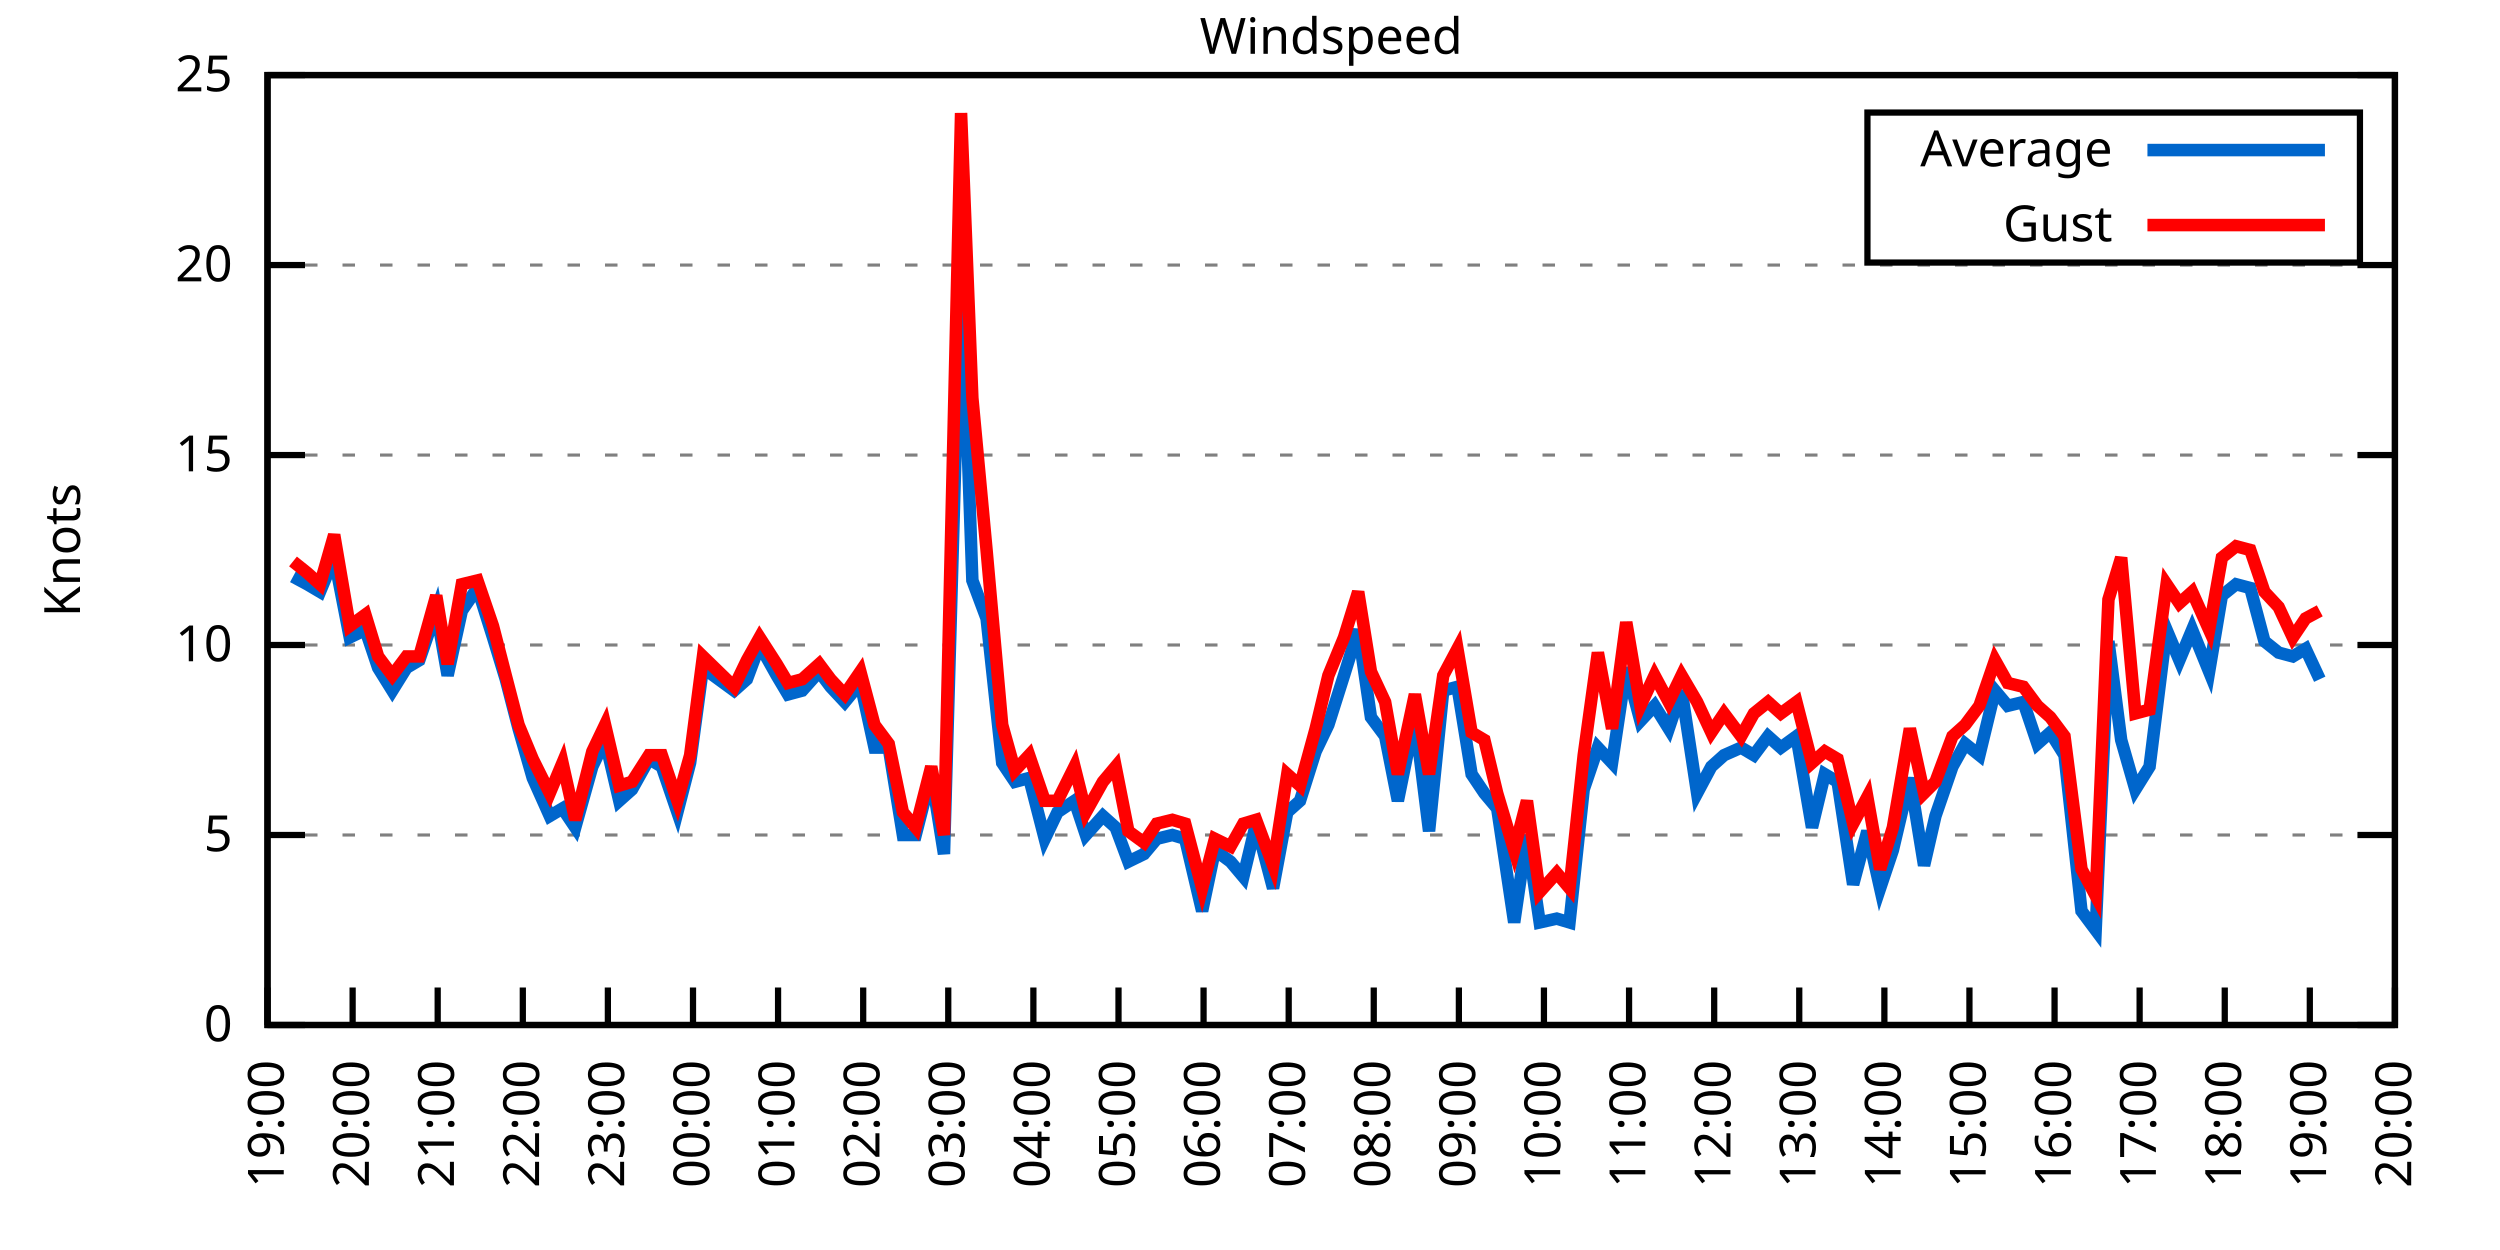
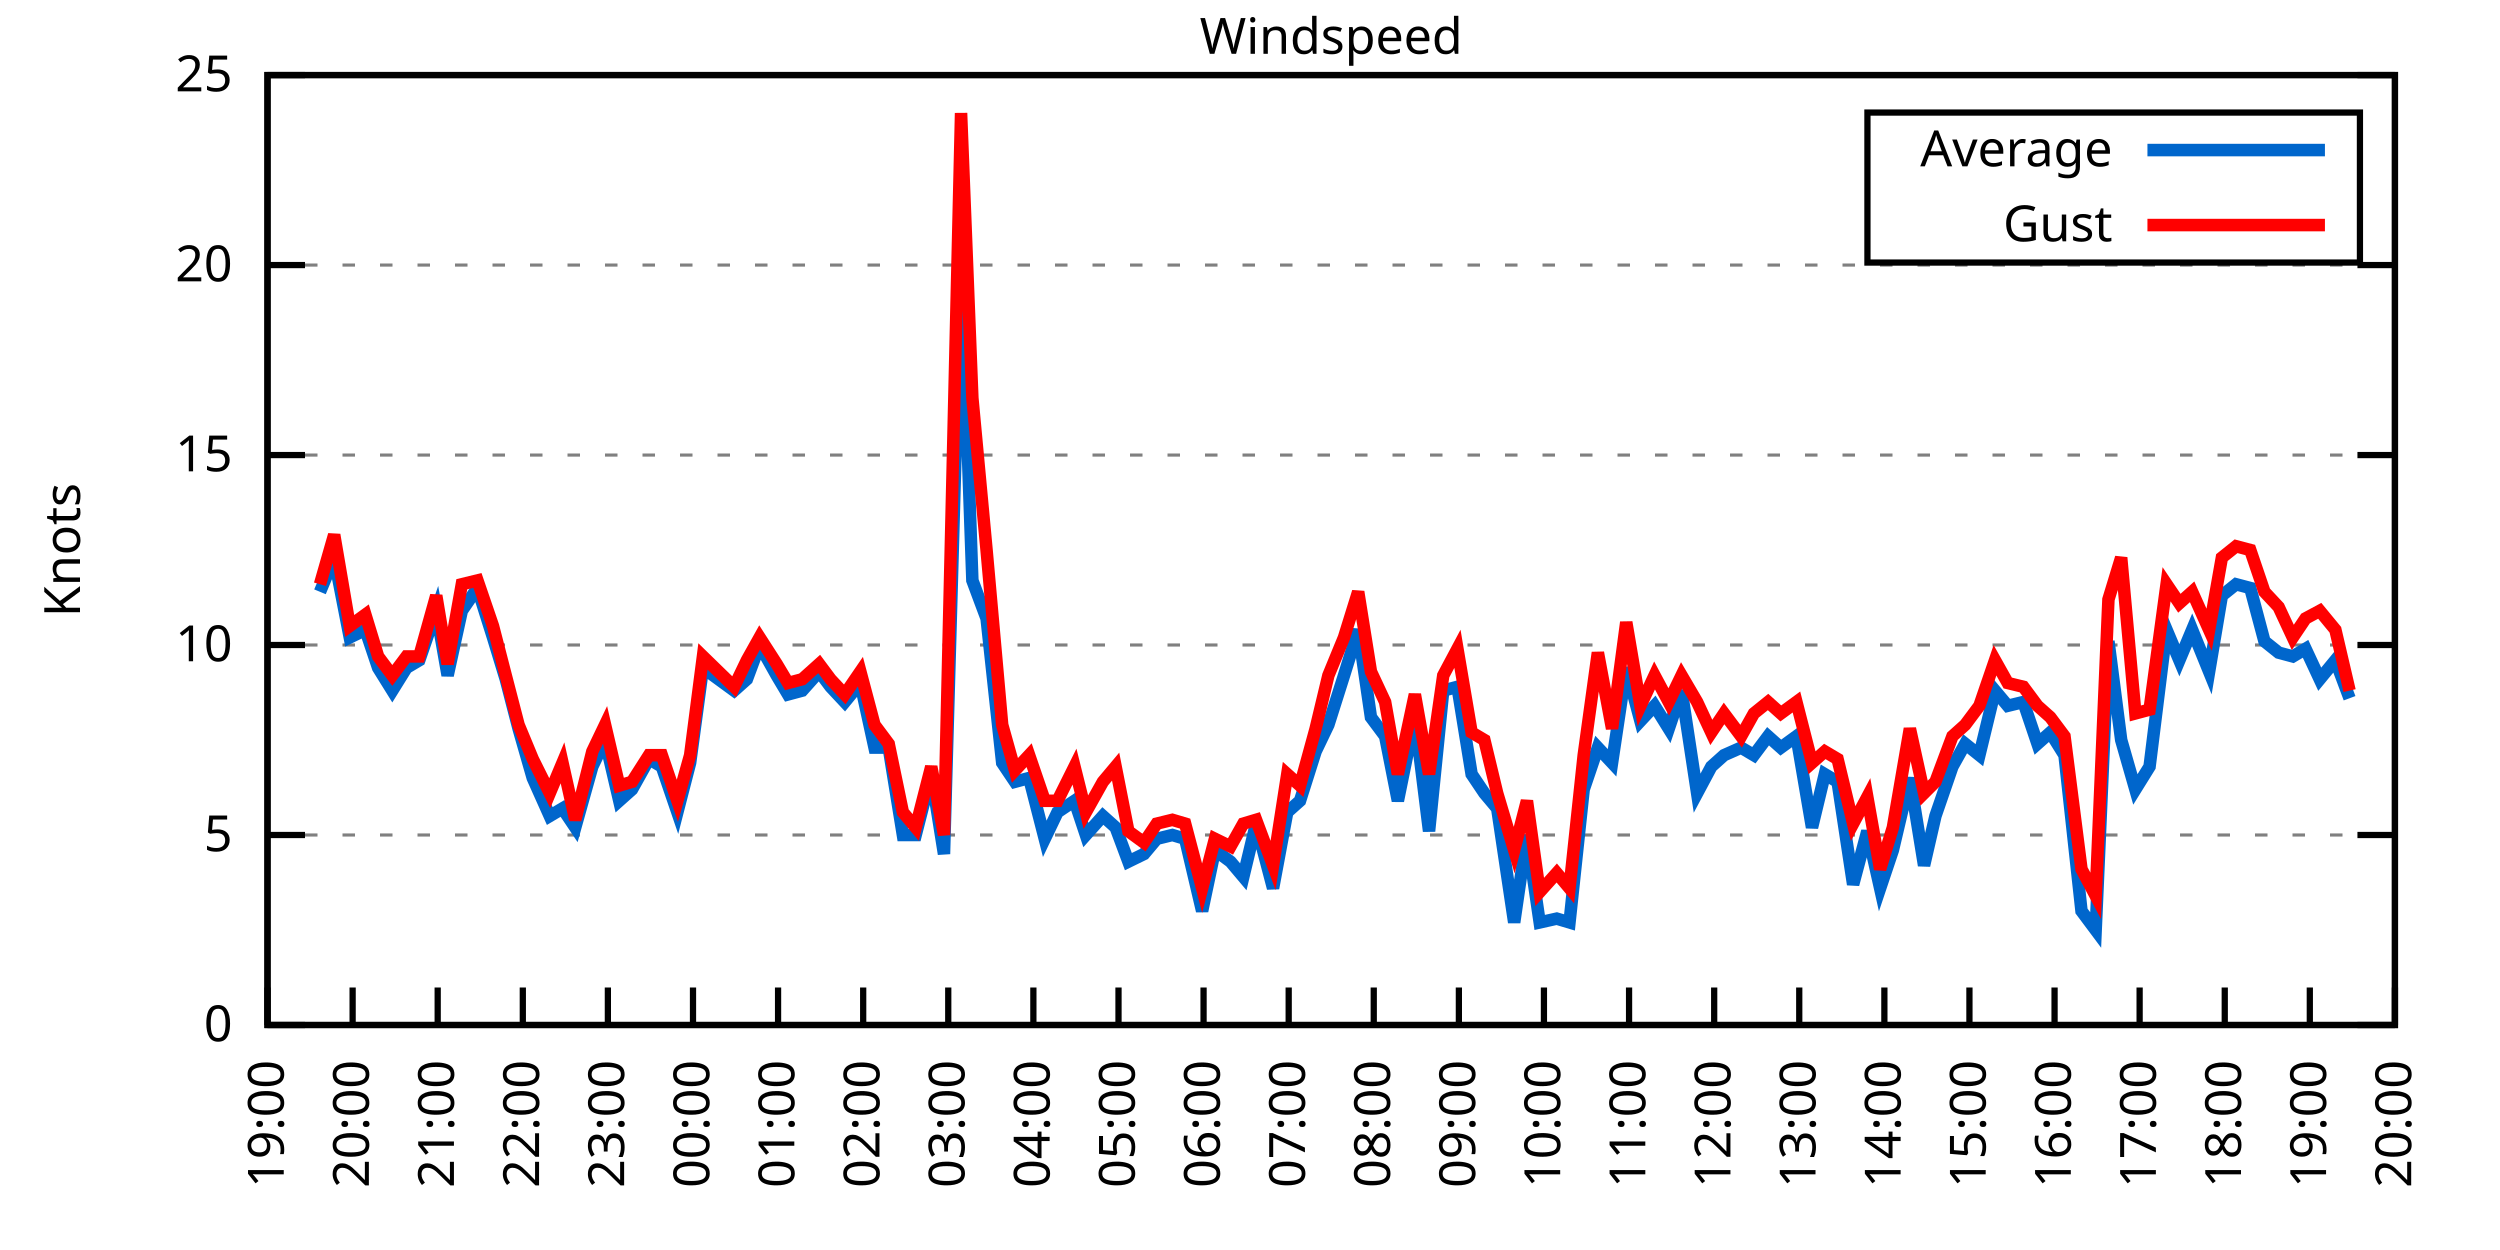
<svg xmlns="http://www.w3.org/2000/svg" xmlns:xlink="http://www.w3.org/1999/xlink" width="400" height="200" viewBox="0 0 400 200">
  <g id="gnuplot_canvas">
    <rect x="0" y="0" width="400" height="200" fill="none" />
    <defs>
      <circle id="gpDot" r="0.5" stroke-width="0.5" stroke="currentColor" />
      <path id="gpPt0" stroke-width="0.333" stroke="currentColor" d="M-1,0 h2 M0,-1 v2" />
      <path id="gpPt1" stroke-width="0.333" stroke="currentColor" d="M-1,-1 L1,1 M1,-1 L-1,1" />
      <path id="gpPt2" stroke-width="0.333" stroke="currentColor" d="M-1,0 L1,0 M0,-1 L0,1 M-1,-1 L1,1 M-1,1 L1,-1" />
      <rect id="gpPt3" stroke-width="0.333" stroke="currentColor" x="-1" y="-1" width="2" height="2" />
      <rect id="gpPt4" stroke-width="0.333" stroke="currentColor" fill="currentColor" x="-1" y="-1" width="2" height="2" />
      <circle id="gpPt5" stroke-width="0.333" stroke="currentColor" cx="0" cy="0" r="1" />
      <use xlink:href="#gpPt5" id="gpPt6" fill="currentColor" stroke="none" />
      <path id="gpPt7" stroke-width="0.333" stroke="currentColor" d="M0,-1.33 L-1.33,0.67 L1.33,0.67 z" />
      <use xlink:href="#gpPt7" id="gpPt8" fill="currentColor" stroke="none" />
      <use xlink:href="#gpPt7" id="gpPt9" stroke="currentColor" transform="rotate(180)" />
      <use xlink:href="#gpPt9" id="gpPt10" fill="currentColor" stroke="none" />
      <use xlink:href="#gpPt3" id="gpPt11" stroke="currentColor" transform="rotate(45)" />
      <use xlink:href="#gpPt11" id="gpPt12" fill="currentColor" stroke="none" />
      <path id="gpPt13" stroke-width="0.333" stroke="currentColor" d="M0,1.330 L1.265,0.411 L0.782,-1.067 L-0.782,-1.076 L-1.265,0.411 z" />
      <use xlink:href="#gpPt13" id="gpPt14" fill="currentColor" stroke="none" />
      <filter id="textbox" filterUnits="objectBoundingBox" x="0" y="0" height="1" width="1">
        <feFlood flood-color="white" flood-opacity="1" result="bgnd" />
        <feComposite in="SourceGraphic" in2="bgnd" operator="atop" />
      </filter>
      <filter id="greybox" filterUnits="objectBoundingBox" x="0" y="0" height="1" width="1">
        <feFlood flood-color="lightgrey" flood-opacity="1" result="grey" />
        <feComposite in="SourceGraphic" in2="grey" operator="atop" />
      </filter>
    </defs>
    <g fill="none" color="white" stroke="currentColor" stroke-width="1.00" stroke-linecap="butt" stroke-linejoin="miter">
</g>
    <g fill="none" color="black" stroke="currentColor" stroke-width="1.00" stroke-linecap="butt" stroke-linejoin="miter">
      <g stroke="none" shape-rendering="crispEdges">
        <polygon fill="rgb(255, 255, 255)" points="42.80,164.00 383.18,164.00 383.18,12.02 42.80,12.02 " />
      </g>
    </g>
    <g fill="none" color="black" stroke="currentColor" stroke-width="1.00" stroke-linecap="butt" stroke-linejoin="miter">
</g>
    <g fill="none" color="black" stroke="black" stroke-width="0.50" stroke-linecap="butt" stroke-linejoin="miter">
</g>
    <g fill="none" color="gray" stroke="currentColor" stroke-width="0.50" stroke-linecap="butt" stroke-linejoin="miter">
      <path stroke="gray" stroke-dasharray="2,4" class="gridline" d="M42.80,164.00 L383.19,164.00  " />
    </g>
    <g fill="none" color="gray" stroke="gray" stroke-width="1.00" stroke-linecap="butt" stroke-linejoin="miter">
</g>
    <g fill="none" color="black" stroke="currentColor" stroke-width="1.00" stroke-linecap="butt" stroke-linejoin="miter">
      <path stroke="black" d="M42.80,164.00 L48.80,164.00 M383.19,164.00 L377.19,164.00  " />
      <g transform="translate(37.20,166.60)" stroke="none" fill="black" font-family="Sans" font-size="8.00" text-anchor="end">
        <text>
          <tspan font-family="Sans"> 0</tspan>
        </text>
      </g>
    </g>
    <g fill="none" color="black" stroke="currentColor" stroke-width="1.00" stroke-linecap="butt" stroke-linejoin="miter">
</g>
    <g fill="none" color="black" stroke="black" stroke-width="0.50" stroke-linecap="butt" stroke-linejoin="miter">
</g>
    <g fill="none" color="gray" stroke="currentColor" stroke-width="0.50" stroke-linecap="butt" stroke-linejoin="miter">
      <path stroke="gray" stroke-dasharray="2,4" class="gridline" d="M42.80,133.60 L383.19,133.60  " />
    </g>
    <g fill="none" color="gray" stroke="gray" stroke-width="1.00" stroke-linecap="butt" stroke-linejoin="miter">
</g>
    <g fill="none" color="black" stroke="currentColor" stroke-width="1.00" stroke-linecap="butt" stroke-linejoin="miter">
      <path stroke="black" d="M42.80,133.60 L48.80,133.60 M383.19,133.60 L377.19,133.60  " />
      <g transform="translate(37.20,136.20)" stroke="none" fill="black" font-family="Sans" font-size="8.00" text-anchor="end">
        <text>
          <tspan font-family="Sans"> 5</tspan>
        </text>
      </g>
    </g>
    <g fill="none" color="black" stroke="currentColor" stroke-width="1.00" stroke-linecap="butt" stroke-linejoin="miter">
</g>
    <g fill="none" color="black" stroke="black" stroke-width="0.50" stroke-linecap="butt" stroke-linejoin="miter">
</g>
    <g fill="none" color="gray" stroke="currentColor" stroke-width="0.50" stroke-linecap="butt" stroke-linejoin="miter">
      <path stroke="gray" stroke-dasharray="2,4" class="gridline" d="M42.80,103.20 L383.19,103.20  " />
    </g>
    <g fill="none" color="gray" stroke="gray" stroke-width="1.00" stroke-linecap="butt" stroke-linejoin="miter">
</g>
    <g fill="none" color="black" stroke="currentColor" stroke-width="1.00" stroke-linecap="butt" stroke-linejoin="miter">
      <path stroke="black" d="M42.80,103.20 L48.80,103.20 M383.19,103.20 L377.19,103.20  " />
      <g transform="translate(37.20,105.80)" stroke="none" fill="black" font-family="Sans" font-size="8.00" text-anchor="end">
        <text>
          <tspan font-family="Sans"> 10</tspan>
        </text>
      </g>
    </g>
    <g fill="none" color="black" stroke="currentColor" stroke-width="1.00" stroke-linecap="butt" stroke-linejoin="miter">
</g>
    <g fill="none" color="black" stroke="black" stroke-width="0.50" stroke-linecap="butt" stroke-linejoin="miter">
</g>
    <g fill="none" color="gray" stroke="currentColor" stroke-width="0.50" stroke-linecap="butt" stroke-linejoin="miter">
      <path stroke="gray" stroke-dasharray="2,4" class="gridline" d="M42.80,72.81 L383.19,72.81  " />
    </g>
    <g fill="none" color="gray" stroke="gray" stroke-width="1.00" stroke-linecap="butt" stroke-linejoin="miter">
</g>
    <g fill="none" color="black" stroke="currentColor" stroke-width="1.00" stroke-linecap="butt" stroke-linejoin="miter">
      <path stroke="black" d="M42.80,72.81 L48.80,72.81 M383.19,72.81 L377.19,72.81  " />
      <g transform="translate(37.20,75.41)" stroke="none" fill="black" font-family="Sans" font-size="8.00" text-anchor="end">
        <text>
          <tspan font-family="Sans"> 15</tspan>
        </text>
      </g>
    </g>
    <g fill="none" color="black" stroke="currentColor" stroke-width="1.00" stroke-linecap="butt" stroke-linejoin="miter">
</g>
    <g fill="none" color="black" stroke="black" stroke-width="0.50" stroke-linecap="butt" stroke-linejoin="miter">
</g>
    <g fill="none" color="gray" stroke="currentColor" stroke-width="0.50" stroke-linecap="butt" stroke-linejoin="miter">
      <path stroke="gray" stroke-dasharray="2,4" class="gridline" d="M42.80,42.41 L383.19,42.41  " />
    </g>
    <g fill="none" color="gray" stroke="gray" stroke-width="1.00" stroke-linecap="butt" stroke-linejoin="miter">
</g>
    <g fill="none" color="black" stroke="currentColor" stroke-width="1.00" stroke-linecap="butt" stroke-linejoin="miter">
      <path stroke="black" d="M42.80,42.41 L48.80,42.41 M383.19,42.41 L377.19,42.41  " />
      <g transform="translate(37.20,45.01)" stroke="none" fill="black" font-family="Sans" font-size="8.00" text-anchor="end">
        <text>
          <tspan font-family="Sans"> 20</tspan>
        </text>
      </g>
    </g>
    <g fill="none" color="black" stroke="currentColor" stroke-width="1.00" stroke-linecap="butt" stroke-linejoin="miter">
</g>
    <g fill="none" color="black" stroke="black" stroke-width="0.50" stroke-linecap="butt" stroke-linejoin="miter">
</g>
    <g fill="none" color="gray" stroke="currentColor" stroke-width="0.50" stroke-linecap="butt" stroke-linejoin="miter">
      <path stroke="gray" stroke-dasharray="2,4" class="gridline" d="M42.80,12.01 L383.19,12.01  " />
    </g>
    <g fill="none" color="gray" stroke="gray" stroke-width="1.00" stroke-linecap="butt" stroke-linejoin="miter">
</g>
    <g fill="none" color="black" stroke="currentColor" stroke-width="1.00" stroke-linecap="butt" stroke-linejoin="miter">
      <path stroke="black" d="M42.80,12.01 L48.80,12.01 M383.19,12.01 L377.19,12.01  " />
      <g transform="translate(37.20,14.61)" stroke="none" fill="black" font-family="Sans" font-size="8.00" text-anchor="end">
        <text>
          <tspan font-family="Sans"> 25</tspan>
        </text>
      </g>
    </g>
    <g fill="none" color="black" stroke="currentColor" stroke-width="1.00" stroke-linecap="butt" stroke-linejoin="miter">
      <path stroke="black" d="M42.80,164.00 L42.80,158.00  " />
      <g transform="translate(45.40,169.60) rotate(270.00)" stroke="none" fill="black" font-family="Sans" font-size="8.00" text-anchor="end">
        <text>
          <tspan font-family="Sans">19:00</tspan>
        </text>
      </g>
    </g>
    <g fill="none" color="black" stroke="currentColor" stroke-width="1.00" stroke-linecap="butt" stroke-linejoin="miter">
      <path stroke="black" d="M56.42,164.00 L56.42,158.00  " />
      <g transform="translate(59.02,169.60) rotate(270.00)" stroke="none" fill="black" font-family="Sans" font-size="8.00" text-anchor="end">
        <text>
          <tspan font-family="Sans">20:00</tspan>
        </text>
      </g>
    </g>
    <g fill="none" color="black" stroke="currentColor" stroke-width="1.00" stroke-linecap="butt" stroke-linejoin="miter">
      <path stroke="black" d="M70.03,164.00 L70.03,158.00  " />
      <g transform="translate(72.63,169.60) rotate(270.00)" stroke="none" fill="black" font-family="Sans" font-size="8.00" text-anchor="end">
        <text>
          <tspan font-family="Sans">21:00</tspan>
        </text>
      </g>
    </g>
    <g fill="none" color="black" stroke="currentColor" stroke-width="1.00" stroke-linecap="butt" stroke-linejoin="miter">
      <path stroke="black" d="M83.65,164.00 L83.65,158.00  " />
      <g transform="translate(86.25,169.60) rotate(270.00)" stroke="none" fill="black" font-family="Sans" font-size="8.00" text-anchor="end">
        <text>
          <tspan font-family="Sans">22:00</tspan>
        </text>
      </g>
    </g>
    <g fill="none" color="black" stroke="currentColor" stroke-width="1.00" stroke-linecap="butt" stroke-linejoin="miter">
      <path stroke="black" d="M97.26,164.00 L97.26,158.00  " />
      <g transform="translate(99.86,169.60) rotate(270.00)" stroke="none" fill="black" font-family="Sans" font-size="8.00" text-anchor="end">
        <text>
          <tspan font-family="Sans">23:00</tspan>
        </text>
      </g>
    </g>
    <g fill="none" color="black" stroke="currentColor" stroke-width="1.00" stroke-linecap="butt" stroke-linejoin="miter">
      <path stroke="black" d="M110.88,164.00 L110.88,158.00  " />
      <g transform="translate(113.48,169.60) rotate(270.00)" stroke="none" fill="black" font-family="Sans" font-size="8.00" text-anchor="end">
        <text>
          <tspan font-family="Sans">00:00</tspan>
        </text>
      </g>
    </g>
    <g fill="none" color="black" stroke="currentColor" stroke-width="1.00" stroke-linecap="butt" stroke-linejoin="miter">
      <path stroke="black" d="M124.49,164.00 L124.49,158.00  " />
      <g transform="translate(127.09,169.60) rotate(270.00)" stroke="none" fill="black" font-family="Sans" font-size="8.00" text-anchor="end">
        <text>
          <tspan font-family="Sans">01:00</tspan>
        </text>
      </g>
    </g>
    <g fill="none" color="black" stroke="currentColor" stroke-width="1.00" stroke-linecap="butt" stroke-linejoin="miter">
      <path stroke="black" d="M138.11,164.00 L138.11,158.00  " />
      <g transform="translate(140.71,169.60) rotate(270.00)" stroke="none" fill="black" font-family="Sans" font-size="8.00" text-anchor="end">
        <text>
          <tspan font-family="Sans">02:00</tspan>
        </text>
      </g>
    </g>
    <g fill="none" color="black" stroke="currentColor" stroke-width="1.00" stroke-linecap="butt" stroke-linejoin="miter">
      <path stroke="black" d="M151.72,164.00 L151.72,158.00  " />
      <g transform="translate(154.32,169.60) rotate(270.00)" stroke="none" fill="black" font-family="Sans" font-size="8.00" text-anchor="end">
        <text>
          <tspan font-family="Sans">03:00</tspan>
        </text>
      </g>
    </g>
    <g fill="none" color="black" stroke="currentColor" stroke-width="1.00" stroke-linecap="butt" stroke-linejoin="miter">
      <path stroke="black" d="M165.34,164.00 L165.34,158.00  " />
      <g transform="translate(167.94,169.60) rotate(270.00)" stroke="none" fill="black" font-family="Sans" font-size="8.00" text-anchor="end">
        <text>
          <tspan font-family="Sans">04:00</tspan>
        </text>
      </g>
    </g>
    <g fill="none" color="black" stroke="currentColor" stroke-width="1.00" stroke-linecap="butt" stroke-linejoin="miter">
      <path stroke="black" d="M178.96,164.00 L178.96,158.00  " />
      <g transform="translate(181.56,169.60) rotate(270.00)" stroke="none" fill="black" font-family="Sans" font-size="8.00" text-anchor="end">
        <text>
          <tspan font-family="Sans">05:00</tspan>
        </text>
      </g>
    </g>
    <g fill="none" color="black" stroke="currentColor" stroke-width="1.00" stroke-linecap="butt" stroke-linejoin="miter">
      <path stroke="black" d="M192.57,164.00 L192.57,158.00  " />
      <g transform="translate(195.17,169.60) rotate(270.00)" stroke="none" fill="black" font-family="Sans" font-size="8.00" text-anchor="end">
        <text>
          <tspan font-family="Sans">06:00</tspan>
        </text>
      </g>
    </g>
    <g fill="none" color="black" stroke="currentColor" stroke-width="1.00" stroke-linecap="butt" stroke-linejoin="miter">
      <path stroke="black" d="M206.19,164.00 L206.19,158.00  " />
      <g transform="translate(208.79,169.60) rotate(270.00)" stroke="none" fill="black" font-family="Sans" font-size="8.00" text-anchor="end">
        <text>
          <tspan font-family="Sans">07:00</tspan>
        </text>
      </g>
    </g>
    <g fill="none" color="black" stroke="currentColor" stroke-width="1.00" stroke-linecap="butt" stroke-linejoin="miter">
      <path stroke="black" d="M219.80,164.00 L219.80,158.00  " />
      <g transform="translate(222.40,169.60) rotate(270.00)" stroke="none" fill="black" font-family="Sans" font-size="8.00" text-anchor="end">
        <text>
          <tspan font-family="Sans">08:00</tspan>
        </text>
      </g>
    </g>
    <g fill="none" color="black" stroke="currentColor" stroke-width="1.00" stroke-linecap="butt" stroke-linejoin="miter">
      <path stroke="black" d="M233.42,164.00 L233.42,158.00  " />
      <g transform="translate(236.02,169.60) rotate(270.00)" stroke="none" fill="black" font-family="Sans" font-size="8.00" text-anchor="end">
        <text>
          <tspan font-family="Sans">09:00</tspan>
        </text>
      </g>
    </g>
    <g fill="none" color="black" stroke="currentColor" stroke-width="1.00" stroke-linecap="butt" stroke-linejoin="miter">
      <path stroke="black" d="M247.03,164.00 L247.03,158.00  " />
      <g transform="translate(249.63,169.60) rotate(270.00)" stroke="none" fill="black" font-family="Sans" font-size="8.00" text-anchor="end">
        <text>
          <tspan font-family="Sans">10:00</tspan>
        </text>
      </g>
    </g>
    <g fill="none" color="black" stroke="currentColor" stroke-width="1.00" stroke-linecap="butt" stroke-linejoin="miter">
      <path stroke="black" d="M260.65,164.00 L260.65,158.00  " />
      <g transform="translate(263.25,169.60) rotate(270.00)" stroke="none" fill="black" font-family="Sans" font-size="8.00" text-anchor="end">
        <text>
          <tspan font-family="Sans">11:00</tspan>
        </text>
      </g>
    </g>
    <g fill="none" color="black" stroke="currentColor" stroke-width="1.00" stroke-linecap="butt" stroke-linejoin="miter">
      <path stroke="black" d="M274.27,164.00 L274.27,158.00  " />
      <g transform="translate(276.87,169.60) rotate(270.00)" stroke="none" fill="black" font-family="Sans" font-size="8.00" text-anchor="end">
        <text>
          <tspan font-family="Sans">12:00</tspan>
        </text>
      </g>
    </g>
    <g fill="none" color="black" stroke="currentColor" stroke-width="1.00" stroke-linecap="butt" stroke-linejoin="miter">
      <path stroke="black" d="M287.88,164.00 L287.88,158.00  " />
      <g transform="translate(290.48,169.60) rotate(270.00)" stroke="none" fill="black" font-family="Sans" font-size="8.00" text-anchor="end">
        <text>
          <tspan font-family="Sans">13:00</tspan>
        </text>
      </g>
    </g>
    <g fill="none" color="black" stroke="currentColor" stroke-width="1.00" stroke-linecap="butt" stroke-linejoin="miter">
      <path stroke="black" d="M301.50,164.00 L301.50,158.00  " />
      <g transform="translate(304.10,169.60) rotate(270.00)" stroke="none" fill="black" font-family="Sans" font-size="8.00" text-anchor="end">
        <text>
          <tspan font-family="Sans">14:00</tspan>
        </text>
      </g>
    </g>
    <g fill="none" color="black" stroke="currentColor" stroke-width="1.00" stroke-linecap="butt" stroke-linejoin="miter">
      <path stroke="black" d="M315.11,164.00 L315.11,158.00  " />
      <g transform="translate(317.71,169.60) rotate(270.00)" stroke="none" fill="black" font-family="Sans" font-size="8.00" text-anchor="end">
        <text>
          <tspan font-family="Sans">15:00</tspan>
        </text>
      </g>
    </g>
    <g fill="none" color="black" stroke="currentColor" stroke-width="1.00" stroke-linecap="butt" stroke-linejoin="miter">
      <path stroke="black" d="M328.73,164.00 L328.73,158.00  " />
      <g transform="translate(331.33,169.60) rotate(270.00)" stroke="none" fill="black" font-family="Sans" font-size="8.00" text-anchor="end">
        <text>
          <tspan font-family="Sans">16:00</tspan>
        </text>
      </g>
    </g>
    <g fill="none" color="black" stroke="currentColor" stroke-width="1.00" stroke-linecap="butt" stroke-linejoin="miter">
      <path stroke="black" d="M342.34,164.00 L342.34,158.00  " />
      <g transform="translate(344.94,169.60) rotate(270.00)" stroke="none" fill="black" font-family="Sans" font-size="8.00" text-anchor="end">
        <text>
          <tspan font-family="Sans">17:00</tspan>
        </text>
      </g>
    </g>
    <g fill="none" color="black" stroke="currentColor" stroke-width="1.00" stroke-linecap="butt" stroke-linejoin="miter">
      <path stroke="black" d="M355.96,164.00 L355.96,158.00  " />
      <g transform="translate(358.56,169.60) rotate(270.00)" stroke="none" fill="black" font-family="Sans" font-size="8.00" text-anchor="end">
        <text>
          <tspan font-family="Sans">18:00</tspan>
        </text>
      </g>
    </g>
    <g fill="none" color="black" stroke="currentColor" stroke-width="1.00" stroke-linecap="butt" stroke-linejoin="miter">
      <path stroke="black" d="M369.57,164.00 L369.57,158.00  " />
      <g transform="translate(372.17,169.60) rotate(270.00)" stroke="none" fill="black" font-family="Sans" font-size="8.00" text-anchor="end">
        <text>
          <tspan font-family="Sans">19:00</tspan>
        </text>
      </g>
    </g>
    <g fill="none" color="black" stroke="currentColor" stroke-width="1.00" stroke-linecap="butt" stroke-linejoin="miter">
      <path stroke="black" d="M383.19,164.00 L383.19,158.00  " />
      <g transform="translate(385.79,169.60) rotate(270.00)" stroke="none" fill="black" font-family="Sans" font-size="8.00" text-anchor="end">
        <text>
          <tspan font-family="Sans">20:00</tspan>
        </text>
      </g>
    </g>
    <g fill="none" color="black" stroke="currentColor" stroke-width="1.00" stroke-linecap="butt" stroke-linejoin="miter">
</g>
    <g fill="none" color="black" stroke="currentColor" stroke-width="1.00" stroke-linecap="butt" stroke-linejoin="miter">
      <path stroke="black" d="M42.80,12.01 L42.80,164.00 L383.19,164.00 L383.19,12.01 L42.80,12.01 Z  " />
    </g>
    <g fill="none" color="black" stroke="currentColor" stroke-width="1.00" stroke-linecap="butt" stroke-linejoin="miter">
</g>
    <g fill="none" color="black" stroke="currentColor" stroke-width="1.00" stroke-linecap="butt" stroke-linejoin="miter">
      <path stroke="black" d="M298.79,42.01 L298.79,18.01 L377.59,18.01 L377.59,42.01 L298.79,42.01 Z  " />
    </g>
    <g id="Windspeed_plot_1">
      <g fill="none" color="white" stroke="black" stroke-width="2.00" stroke-linecap="butt" stroke-linejoin="miter">
</g>
      <g fill="none" color="black" stroke="currentColor" stroke-width="2.00" stroke-linecap="butt" stroke-linejoin="miter">
        <g transform="translate(337.99,26.61)" stroke="none" fill="black" font-family="Sans" font-size="8.00" text-anchor="end">
          <text>
            <tspan font-family="Sans">Average</tspan>
          </text>
        </g>
      </g>
      <g fill="none" color="black" stroke="currentColor" stroke-width="2.00" stroke-linecap="butt" stroke-linejoin="miter">
-         <path stroke="rgb(  0, 102, 204)" d="M343.59,24.01 L371.99,24.01 M46.88,92.26 L49.15,93.48 L51.20,94.69 L53.47,89.22 L55.96,101.99 L58.46,100.77   L60.50,106.85 L62.77,110.50 L65.04,106.85 L67.08,105.64 L69.80,97.73 L71.62,108.07 L73.89,97.73 L76.39,94.08   L78.88,101.99 L80.92,108.68 L82.97,116.58 L85.24,124.48 L87.96,130.56 L90.00,129.35 L92.04,132.39 L94.77,122.66   L96.81,118.40 L99.08,128.13 L101.12,126.31 L103.84,121.44 L105.89,122.66 L108.38,129.95 L110.42,122.05 L112.47,106.85   L117.46,110.50 L119.50,108.68 L121.54,103.20 L124.27,108.07 L126.08,111.11 L128.35,110.50 L131.07,107.46 L132.89,109.89   L135.16,112.32 L137.66,109.28 L139.92,119.62 L142.19,119.62 L144.46,133.60 L146.51,133.60 L149.00,123.87 L151.04,136.64   L153.77,41.80 L155.58,92.87 L157.85,98.95 L160.35,122.05 L162.39,125.09 L164.66,124.48 L167.16,134.21 L169.20,129.95   L171.92,128.13 L173.74,133.60 L176.46,130.56 L178.50,132.39 L180.54,137.86 L183.04,136.64 L185.08,134.21 L187.58,133.60   L189.62,134.21 L192.34,145.76 L194.39,136.03 L196.88,137.86 L198.93,140.29 L200.97,131.78 L203.69,142.11 L205.96,129.95   L208.00,128.13 L210.50,120.23 L212.54,115.97 L215.04,108.07 L217.31,100.77 L219.35,114.76 L221.62,117.80 L223.66,128.13   L226.38,114.76 L228.65,132.99 L230.92,110.50 L233.19,109.89 L235.46,123.87 L237.50,126.91 L239.55,129.35 L242.27,147.59   L244.31,133.60 L246.35,147.59 L249.08,146.98 L251.12,147.59 L253.39,126.31 L255.66,119.62 L257.93,122.05 L260.20,106.85   L262.47,115.36 L264.73,112.93 L267.00,116.58 L269.05,110.50 L271.54,126.91 L273.81,122.66 L275.85,120.83 L278.58,119.62   L280.62,120.83 L282.89,117.80 L284.93,119.62 L287.43,117.80 L289.92,132.39 L291.97,123.87 L294.01,125.09 L296.50,141.51   L298.77,132.99 L300.82,142.11 L302.86,136.03 L305.58,124.48 L307.85,138.47 L309.67,130.56 L312.39,122.66 L314.43,119.01   L316.70,120.83 L319.20,110.50 L321.24,112.93 L323.74,112.32 L326.00,119.01 L328.05,117.19 L330.32,120.83 L333.04,145.76   L335.31,148.80 L337.35,102.60 L339.39,118.40 L341.66,126.31 L343.93,122.66 L346.65,100.77 L348.70,105.64 L350.74,100.77   L353.46,107.46 L355.50,95.30 L357.77,93.48 L360.04,94.08 L362.31,102.60 L364.58,104.42 L366.85,105.03 L368.89,103.81   L371.16,108.68  " />
+         <path stroke="rgb(  0, 102, 204)" d="M343.59,24.01 L371.99,24.01 M51.20,94.69 L53.47,89.22 L55.96,101.99 L58.46,100.77 L60.50,106.85 L62.77,110.50   L65.04,106.85 L67.08,105.64 L69.80,97.73 L71.62,108.07 L73.89,97.73 L76.39,94.08 L78.88,101.99 L80.92,108.68   L82.97,116.58 L85.24,124.48 L87.96,130.56 L90.00,129.35 L92.04,132.39 L94.77,122.66 L96.81,118.40 L99.08,128.13   L101.12,126.31 L103.84,121.44 L105.89,122.66 L108.38,129.95 L110.42,122.05 L112.47,106.85 L117.46,110.50 L119.50,108.68   L121.54,103.20 L124.27,108.07 L126.08,111.11 L128.35,110.50 L131.07,107.46 L132.89,109.89 L135.16,112.32 L137.66,109.28   L139.92,119.62 L142.19,119.62 L144.46,133.60 L146.51,133.60 L149.00,123.87 L151.04,136.64 L153.77,41.80 L155.58,92.87   L157.85,98.95 L160.35,122.05 L162.39,125.09 L164.66,124.48 L167.16,134.21 L169.20,129.95 L171.92,128.13 L173.74,133.60   L176.46,130.56 L178.50,132.39 L180.54,137.86 L183.04,136.64 L185.08,134.21 L187.58,133.60 L189.62,134.21 L192.34,145.76   L194.39,136.03 L196.88,137.86 L198.93,140.29 L200.97,131.78 L203.69,142.11 L205.96,129.95 L208.00,128.13 L210.50,120.23   L212.54,115.97 L215.04,108.07 L217.31,100.77 L219.35,114.76 L221.62,117.80 L223.66,128.13 L226.38,114.76 L228.65,132.99   L230.92,110.50 L233.19,109.89 L235.46,123.87 L237.50,126.91 L239.55,129.35 L242.27,147.59 L244.31,133.60 L246.35,147.59   L249.08,146.98 L251.12,147.59 L253.39,126.31 L255.66,119.62 L257.93,122.05 L260.20,106.85 L262.47,115.36 L264.73,112.93   L267.00,116.58 L269.05,110.50 L271.54,126.91 L273.81,122.66 L275.85,120.83 L278.58,119.62 L280.62,120.83 L282.89,117.80   L284.93,119.62 L287.43,117.80 L289.92,132.39 L291.97,123.87 L294.01,125.09 L296.50,141.51 L298.77,132.99 L300.82,142.11   L302.86,136.03 L305.58,124.48 L307.85,138.47 L309.67,130.56 L312.39,122.66 L314.43,119.01 L316.70,120.83 L319.20,110.50   L321.24,112.93 L323.74,112.32 L326.00,119.01 L328.05,117.19 L330.32,120.83 L333.04,145.76 L335.31,148.80 L337.35,102.60   L339.39,118.40 L341.66,126.31 L343.93,122.66 L346.65,100.77 L348.70,105.64 L350.74,100.77 L353.46,107.46 L355.50,95.30   L357.77,93.48 L360.04,94.08 L362.31,102.60 L364.58,104.42 L366.85,105.03 L368.89,103.81 L371.16,108.68 L373.66,105.64   L375.93,111.72  " />
      </g>
    </g>
    <g id="Windspeed_plot_2">
      <g fill="none" color="black" stroke="currentColor" stroke-width="2.00" stroke-linecap="butt" stroke-linejoin="miter">
        <g transform="translate(337.99,38.61)" stroke="none" fill="black" font-family="Sans" font-size="8.00" text-anchor="end">
          <text>
            <tspan font-family="Sans">Gust</tspan>
          </text>
        </g>
      </g>
      <g fill="none" color="black" stroke="currentColor" stroke-width="2.00" stroke-linecap="butt" stroke-linejoin="miter">
-         <path stroke="rgb(255,   0,   0)" d="M343.59,36.01 L371.99,36.01 M46.88,89.83 L49.15,91.65 L51.20,93.48 L53.47,85.57 L55.96,100.16 L58.46,98.34   L60.50,105.03 L62.77,108.07 L65.04,105.03 L67.08,105.03 L69.80,95.30 L71.62,106.24 L73.89,93.48 L76.39,92.87   L78.88,100.16 L80.92,108.07 L82.97,115.97 L85.24,121.44 L87.96,126.91 L90.00,122.05 L92.04,131.17 L94.77,120.23   L96.81,115.97 L99.08,125.70 L101.12,125.09 L103.84,120.83 L105.89,120.83 L108.38,128.13 L110.42,120.83 L112.47,105.03   L117.46,109.89 L119.50,105.64 L121.54,101.99 L124.27,106.24 L126.08,109.28 L128.35,108.68 L131.07,106.24 L132.89,108.68   L135.16,111.11 L137.66,107.46 L139.92,115.97 L142.19,119.01 L144.46,129.95 L146.51,132.39 L149.00,122.66 L151.04,133.60   L153.77,18.09 L155.58,63.69 L157.85,88.00 L160.35,115.97 L162.39,123.27 L164.66,120.83 L167.16,128.13 L169.20,128.13   L171.92,122.66 L173.74,129.95 L176.46,125.09 L178.50,122.66 L180.54,132.99 L183.04,134.82 L185.08,131.78 L187.58,131.17   L189.62,131.78 L192.34,142.11 L194.39,134.21 L196.88,135.43 L198.93,131.78 L200.97,131.17 L203.69,138.47 L205.96,123.87   L208.00,125.70 L210.50,116.58 L212.54,108.07 L215.04,101.99 L217.31,94.69 L219.35,107.46 L221.62,112.32 L223.66,123.87   L226.38,111.11 L228.65,123.87 L230.92,108.07 L233.19,103.81 L235.46,117.19 L237.50,118.40 L239.55,126.91 L242.27,136.03   L244.31,128.13 L246.35,142.72 L249.08,139.68 L251.12,142.11 L253.39,120.83 L255.66,104.42 L257.93,116.58 L260.20,99.56   L262.47,112.93 L264.73,108.07 L267.00,112.32 L269.05,108.07 L271.54,112.32 L273.81,117.19 L275.85,114.15 L278.58,117.80   L280.62,114.15 L282.89,112.32 L284.93,114.15 L287.43,112.32 L289.92,122.05 L291.97,120.23 L294.01,121.44 L296.50,131.78   L298.77,127.52 L300.82,139.07 L302.86,132.39 L305.58,116.58 L307.85,126.91 L309.67,125.09 L312.39,117.80 L314.43,115.97   L316.70,112.93 L319.20,105.64 L321.24,109.28 L323.74,109.89 L326.00,112.93 L328.05,114.76 L330.32,117.80 L333.04,139.07   L335.31,143.33 L337.35,95.91 L339.39,89.22 L341.66,114.15 L343.93,113.54 L346.65,93.48 L348.70,96.52 L350.74,94.69   L353.46,100.77 L355.50,89.22 L357.77,87.40 L360.04,88.00 L362.31,94.69 L364.58,97.12 L366.85,101.99 L368.89,98.95   L371.16,97.73  " />
+         <path stroke="rgb(255,   0,   0)" d="M343.59,36.01 L371.99,36.01 M51.20,93.48 L53.47,85.57 L55.96,100.16 L58.46,98.34 L60.50,105.03 L62.77,108.07   L65.04,105.03 L67.08,105.03 L69.80,95.30 L71.62,106.24 L73.89,93.48 L76.39,92.87 L78.88,100.16 L80.92,108.07   L82.97,115.97 L85.24,121.44 L87.96,126.91 L90.00,122.05 L92.04,131.17 L94.77,120.23 L96.81,115.97 L99.08,125.70   L101.12,125.09 L103.84,120.83 L105.89,120.83 L108.38,128.13 L110.42,120.83 L112.47,105.03 L117.46,109.89 L119.50,105.64   L121.54,101.99 L124.27,106.24 L126.08,109.28 L128.35,108.68 L131.07,106.24 L132.89,108.68 L135.16,111.11 L137.66,107.46   L139.92,115.97 L142.19,119.01 L144.46,129.95 L146.51,132.39 L149.00,122.66 L151.04,133.60 L153.77,18.09 L155.58,63.69   L157.85,88.00 L160.35,115.97 L162.39,123.27 L164.66,120.83 L167.16,128.13 L169.20,128.13 L171.92,122.66 L173.74,129.95   L176.46,125.09 L178.50,122.66 L180.54,132.99 L183.04,134.82 L185.08,131.78 L187.58,131.17 L189.62,131.78 L192.34,142.11   L194.39,134.21 L196.88,135.43 L198.93,131.78 L200.97,131.17 L203.69,138.47 L205.96,123.87 L208.00,125.70 L210.50,116.58   L212.54,108.07 L215.04,101.99 L217.31,94.69 L219.35,107.46 L221.62,112.32 L223.66,123.87 L226.38,111.11 L228.65,123.87   L230.92,108.07 L233.19,103.81 L235.46,117.19 L237.50,118.40 L239.55,126.91 L242.27,136.03 L244.31,128.13 L246.35,142.72   L249.08,139.68 L251.12,142.11 L253.39,120.83 L255.66,104.42 L257.93,116.58 L260.20,99.56 L262.47,112.93 L264.73,108.07   L267.00,112.32 L269.05,108.07 L271.54,112.32 L273.81,117.19 L275.85,114.15 L278.58,117.80 L280.62,114.15 L282.89,112.32   L284.93,114.15 L287.43,112.32 L289.92,122.05 L291.97,120.23 L294.01,121.44 L296.50,131.78 L298.77,127.52 L300.82,139.07   L302.86,132.39 L305.58,116.58 L307.85,126.91 L309.67,125.09 L312.39,117.80 L314.43,115.97 L316.70,112.93 L319.20,105.64   L321.24,109.28 L323.74,109.89 L326.00,112.93 L328.05,114.76 L330.32,117.80 L333.04,139.07 L335.31,143.33 L337.35,95.91   L339.39,89.22 L341.66,114.15 L343.93,113.54 L346.65,93.48 L348.70,96.52 L350.74,94.69 L353.46,100.77 L355.50,89.22   L357.77,87.40 L360.04,88.00 L362.31,94.69 L364.58,97.12 L366.85,101.99 L368.89,98.95 L371.16,97.73 L373.66,100.77   L375.93,110.50  " />
      </g>
    </g>
    <g fill="none" color="black" stroke="currentColor" stroke-width="2.00" stroke-linecap="butt" stroke-linejoin="miter">
</g>
    <g fill="none" color="black" stroke="black" stroke-width="1.00" stroke-linecap="butt" stroke-linejoin="miter">
</g>
    <g fill="none" color="black" stroke="currentColor" stroke-width="1.00" stroke-linecap="butt" stroke-linejoin="miter">
      <path stroke="black" d="M42.80,12.01 L42.80,164.00 L383.19,164.00 L383.19,12.01 L42.80,12.01 Z  " />
      <g transform="translate(12.80,88.01) rotate(270.00)" stroke="none" fill="black" font-family="Sans" font-size="8.00" text-anchor="middle">
        <text>
          <tspan font-family="Sans">Knots</tspan>
        </text>
      </g>
    </g>
    <g fill="none" color="black" stroke="currentColor" stroke-width="1.00" stroke-linecap="butt" stroke-linejoin="miter">
</g>
    <g fill="none" color="black" stroke="currentColor" stroke-width="1.00" stroke-linecap="butt" stroke-linejoin="miter">
      <g transform="translate(212.99,8.61)" stroke="none" fill="black" font-family="Sans" font-size="8.00" text-anchor="middle">
        <text>
          <tspan font-family="Sans">Windspeed</tspan>
        </text>
      </g>
    </g>
    <g fill="none" color="black" stroke="currentColor" stroke-width="1.00" stroke-linecap="butt" stroke-linejoin="miter">
</g>
  </g>
</svg>
